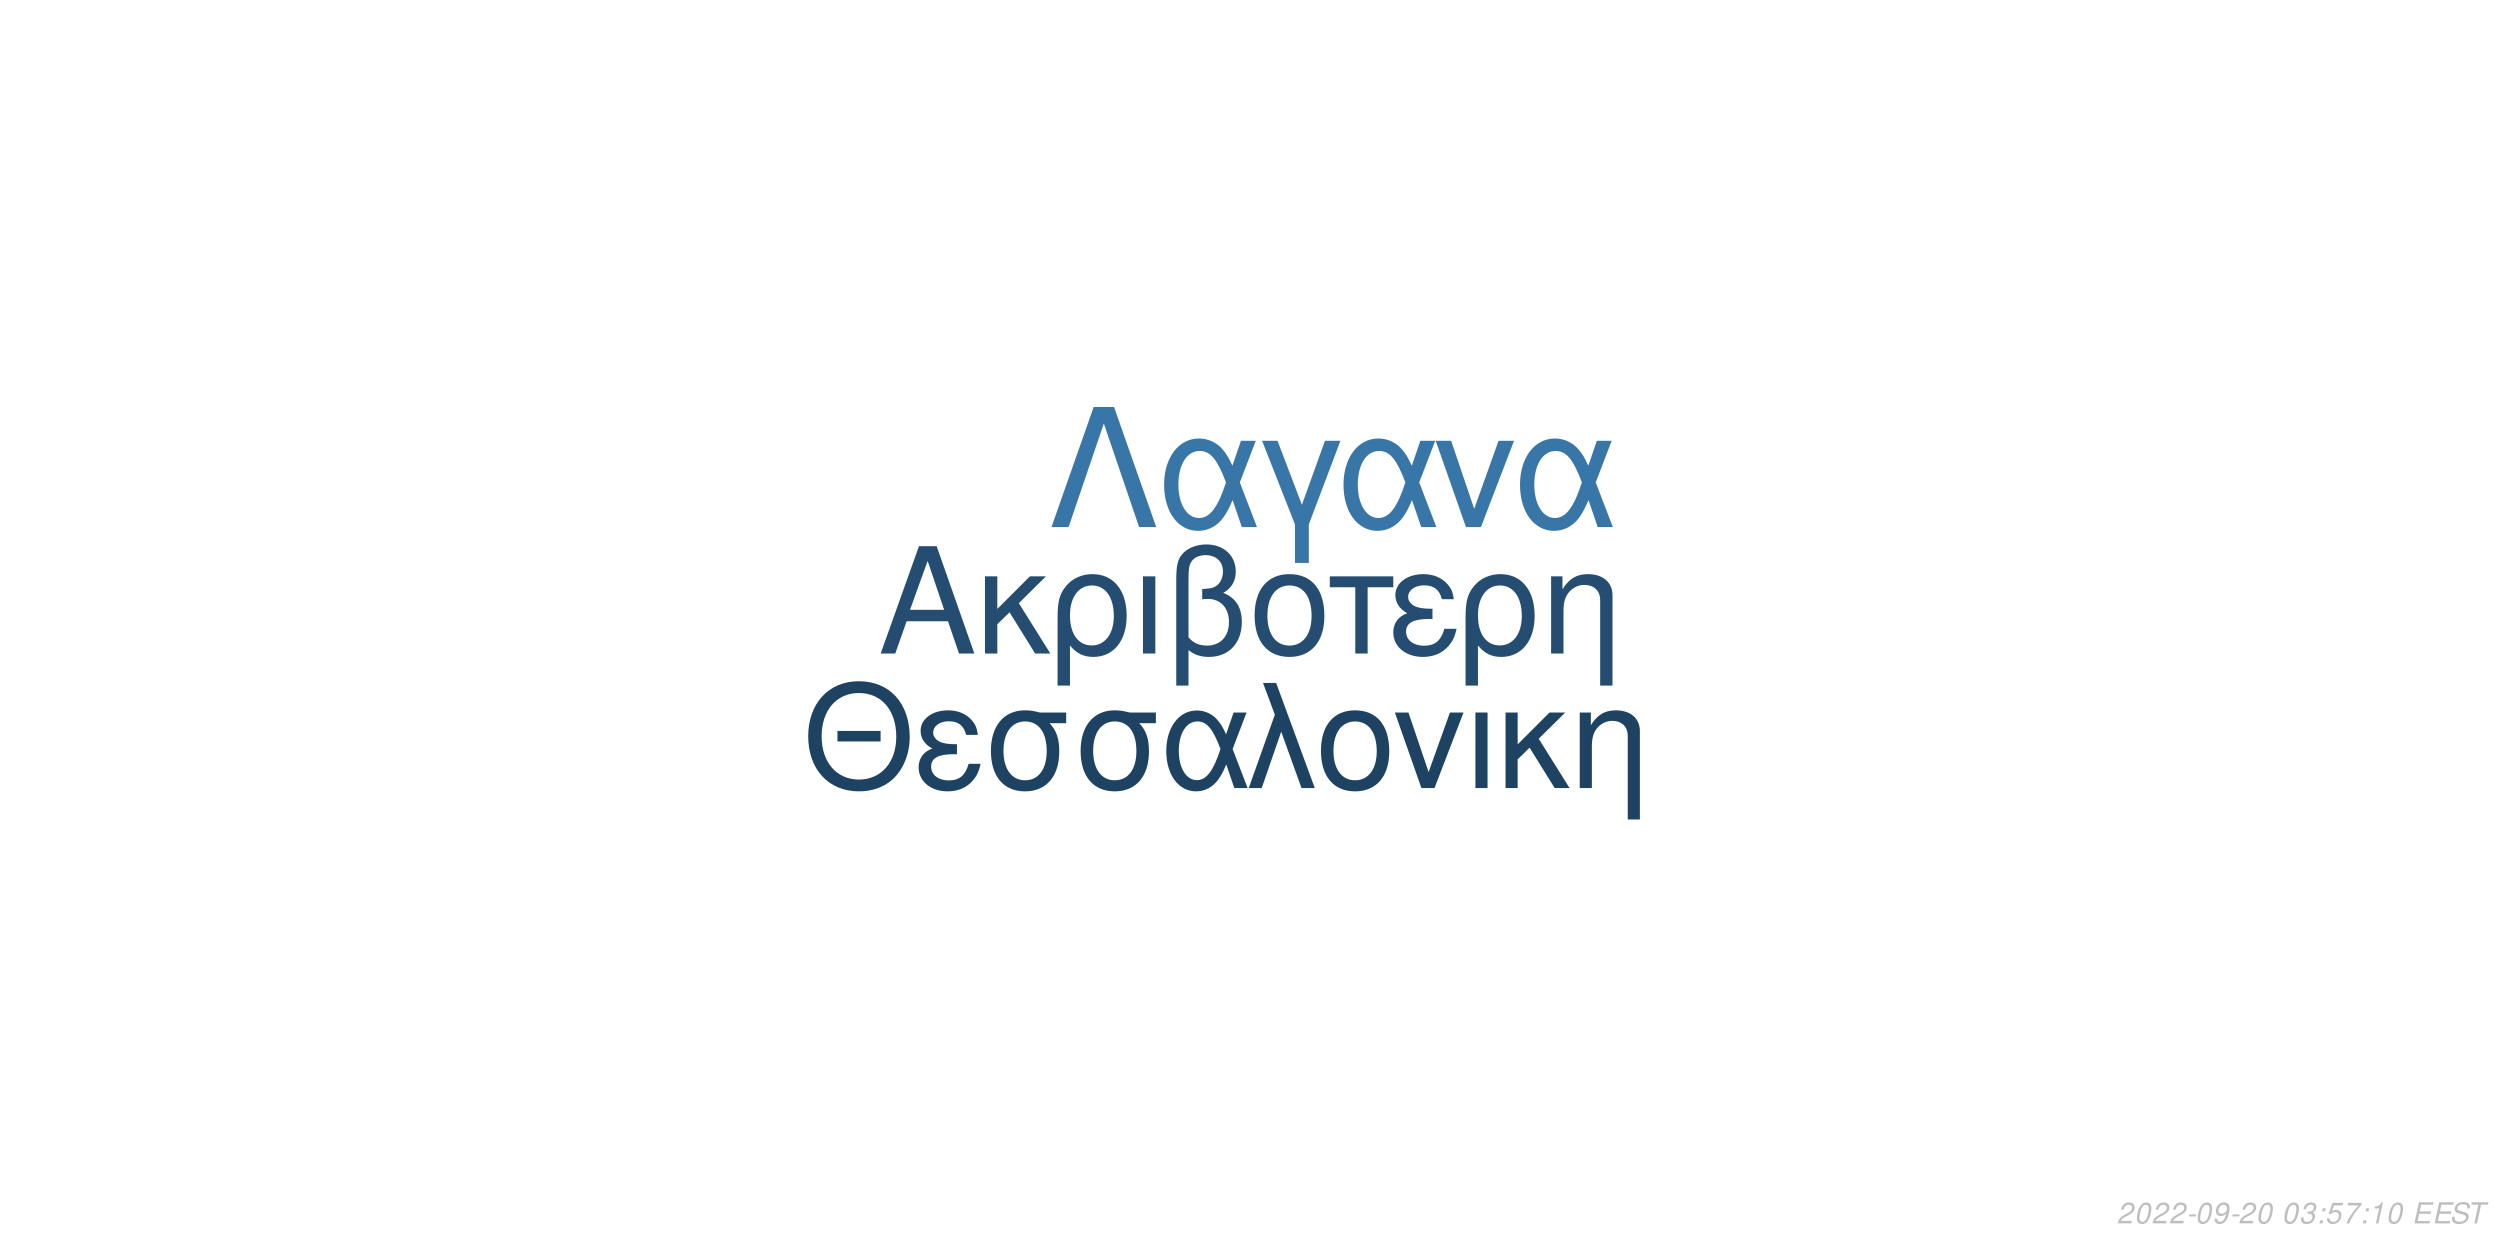
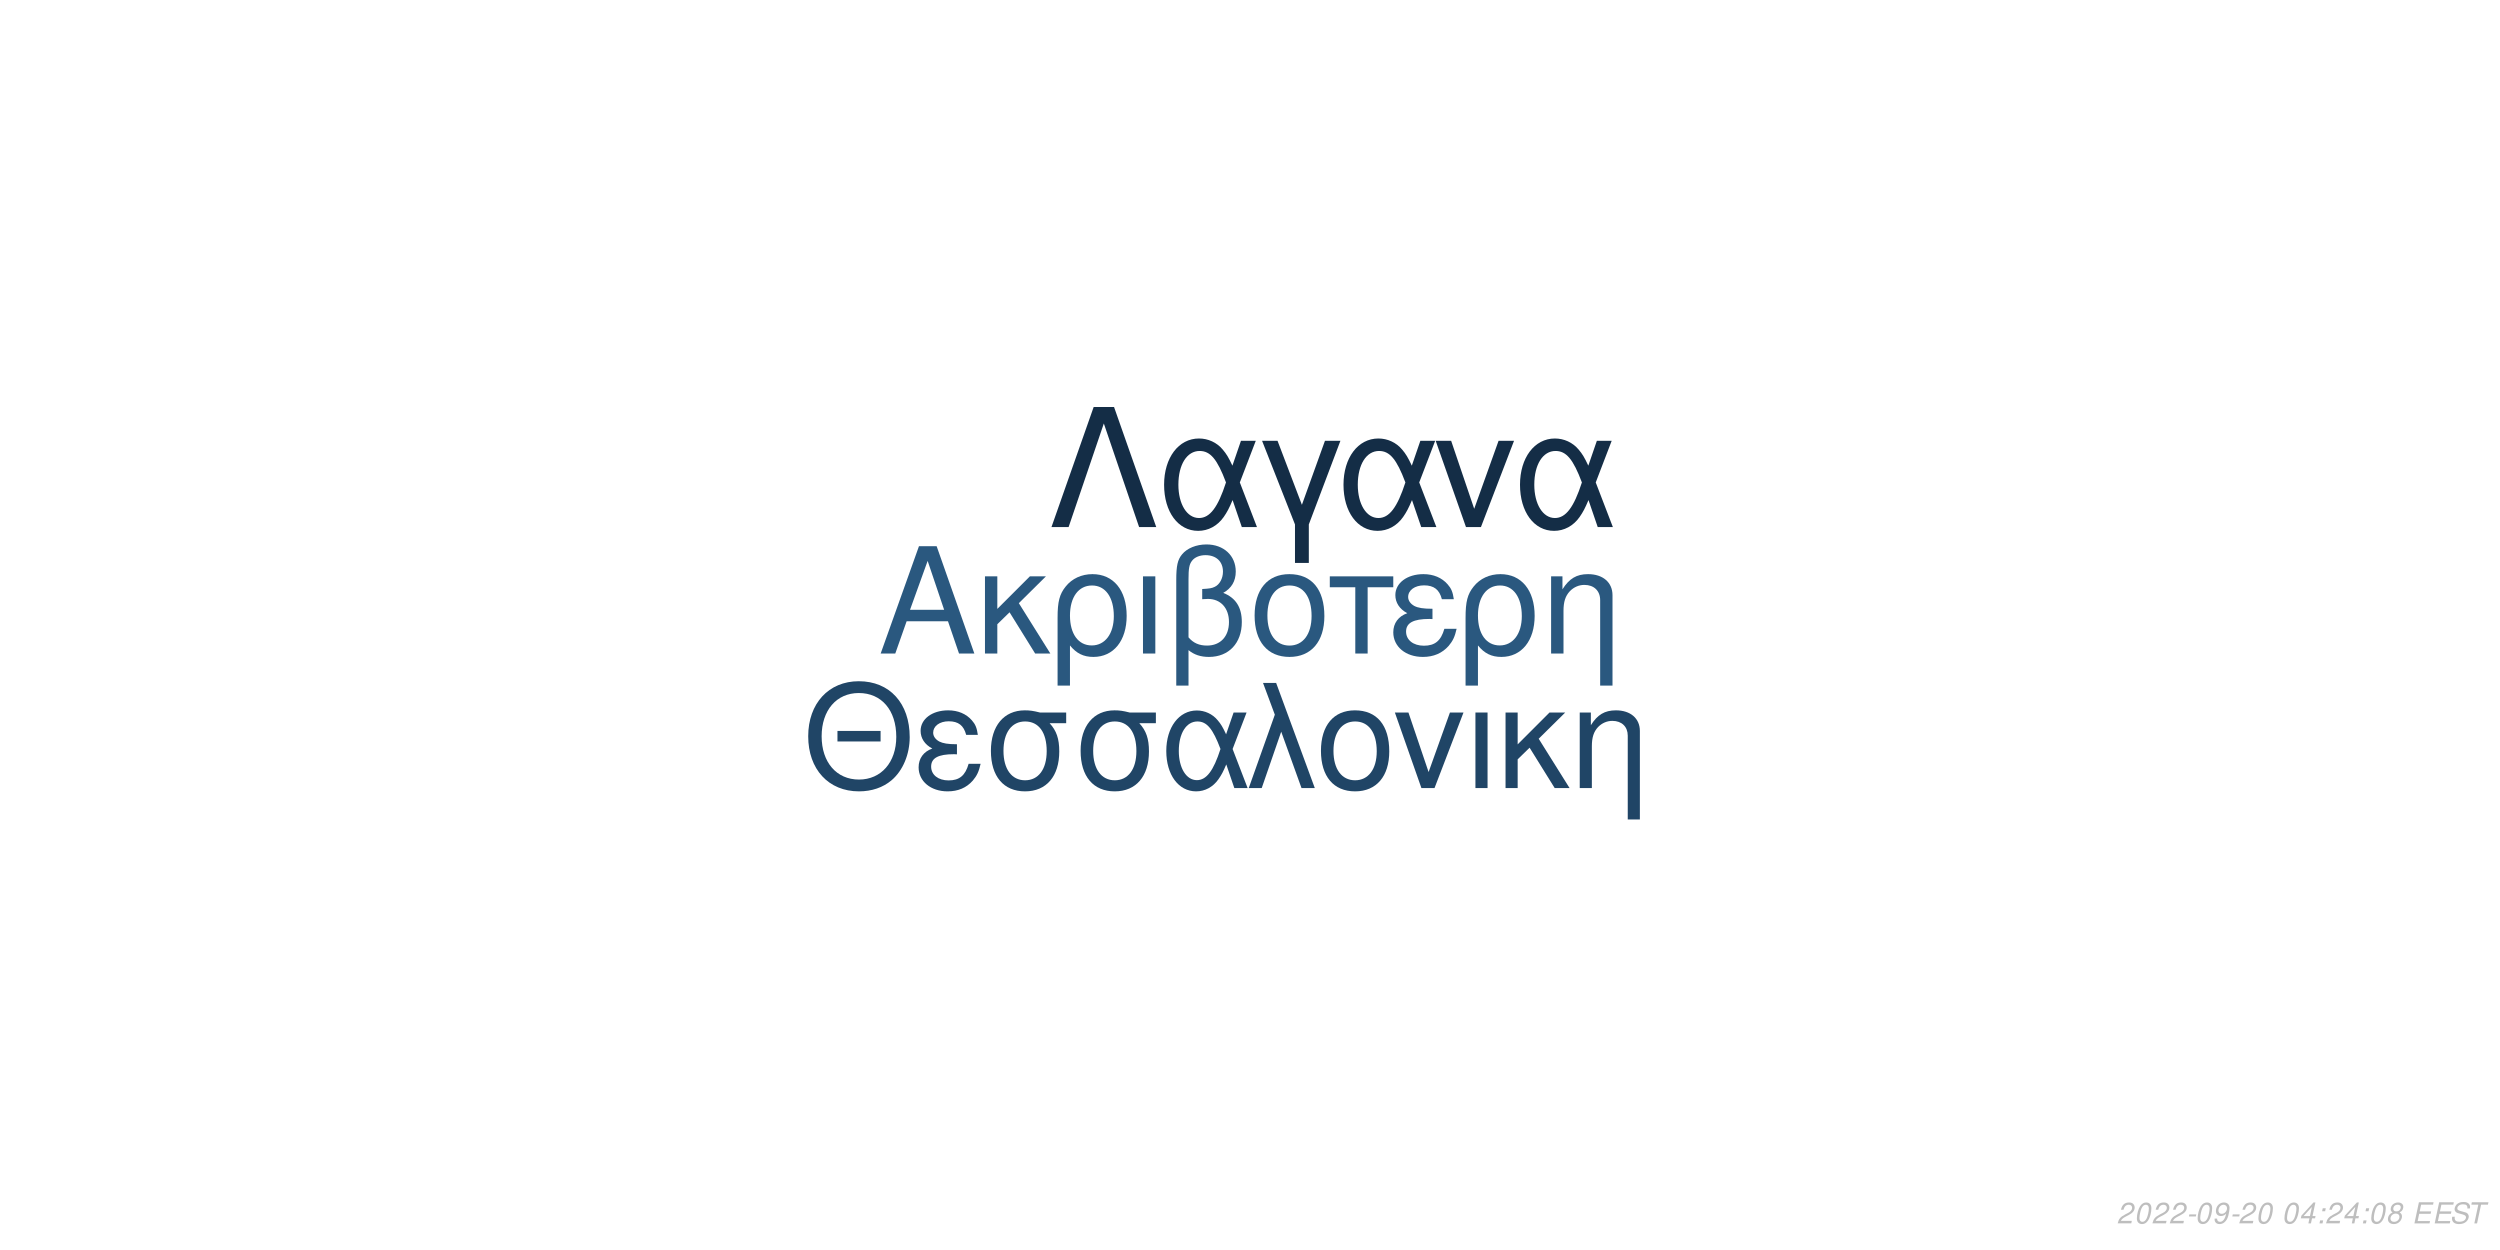
<svg xmlns="http://www.w3.org/2000/svg" xmlns:xlink="http://www.w3.org/1999/xlink" width="864pt" height="432pt" viewBox="0 0 864 432" version="1.1">
  <defs>
    <g>
      <symbol overflow="visible" id="glyph0-0">
        <path style="stroke:none;" d="" />
      </symbol>
      <symbol overflow="visible" id="glyph0-1">
        <path style="stroke:none;" d="M 24.125 -11.141 L 27.938 0 L 33.234 0 L 20.203 -37.094 L 14.094 -37.094 L 0.859 0 L 5.906 0 L 9.828 -11.141 Z M 22.797 -15.109 L 11 -15.109 L 17.094 -32.016 Z M 22.797 -15.109 " />
      </symbol>
      <symbol overflow="visible" id="glyph0-2">
        <path style="stroke:none;" d="M 7.172 -15.422 L 7.172 -26.672 L 2.906 -26.672 L 2.906 0 L 7.172 0 L 7.172 -10.125 L 11.406 -14.25 L 20.25 0 L 25.5 0 L 14.609 -17.406 L 23.969 -26.672 L 18.422 -26.672 Z M 7.172 -15.422 " />
      </symbol>
      <symbol overflow="visible" id="glyph0-3">
        <path style="stroke:none;" d="M 3 11.094 L 7.281 11.094 L 7.281 -2.797 C 9.516 -0.047 11.953 1.172 15.375 1.172 C 22.344 1.172 26.875 -4.422 26.875 -13.031 C 26.875 -21.891 22.297 -27.438 15.062 -27.438 C 11.297 -27.438 7.984 -25.906 5.797 -23.156 C 3.672 -20.516 3 -17.969 3 -12.359 Z M 14.906 -23.516 C 19.547 -23.516 22.438 -19.438 22.438 -12.922 C 22.438 -6.812 19.391 -2.797 14.812 -2.797 C 10.172 -2.797 7.281 -6.766 7.281 -13.125 C 7.281 -19.484 10.234 -23.516 14.906 -23.516 Z M 14.906 -23.516 " />
      </symbol>
      <symbol overflow="visible" id="glyph0-4">
        <path style="stroke:none;" d="M 3.516 0 L 7.781 0 L 7.781 -26.672 L 3.516 -26.672 Z M 3.516 0 " />
      </symbol>
      <symbol overflow="visible" id="glyph0-5">
        <path style="stroke:none;" d="M 4.016 11.094 L 8.25 11.094 L 8.25 -1.172 C 10.172 0.406 12.422 1.172 15.312 1.172 C 22.188 1.172 26.672 -3.609 26.672 -10.891 C 26.672 -15.984 24.578 -19.234 20.25 -20.969 C 23.109 -22.547 24.578 -25.031 24.578 -28.344 C 24.578 -33.844 20.406 -37.703 14.453 -37.703 C 10.938 -37.703 7.734 -36.391 6 -34.25 C 4.484 -32.422 4.016 -30.328 4.016 -25.391 Z M 8.25 -25.656 C 8.25 -29.359 8.5 -30.844 9.469 -32.062 C 10.375 -33.281 12.156 -34 14.094 -34 C 17.812 -34 20.156 -31.812 20.156 -28.297 C 20.156 -25.953 18.984 -23.812 17.297 -23.047 C 16.281 -22.547 15.469 -22.438 12.984 -22.297 L 12.984 -18.781 C 13.734 -18.828 14.344 -18.875 14.969 -18.875 C 19.344 -18.875 22.234 -15.719 22.234 -10.891 C 22.234 -5.906 19.281 -2.75 14.656 -2.75 C 11.953 -2.75 9.922 -3.609 8.25 -5.594 Z M 8.25 -25.656 " />
      </symbol>
      <symbol overflow="visible" id="glyph0-6">
        <path style="stroke:none;" d="M 14.094 -27.438 C 6.562 -27.438 2.094 -22.094 2.094 -13.125 C 2.094 -4.125 6.562 1.172 14.141 1.172 C 21.672 1.172 26.203 -4.172 26.203 -12.922 C 26.203 -22.188 21.828 -27.438 14.094 -27.438 Z M 14.141 -23.516 C 18.938 -23.516 21.781 -19.594 21.781 -12.984 C 21.781 -6.672 18.828 -2.75 14.141 -2.75 C 9.422 -2.75 6.516 -6.672 6.516 -13.125 C 6.516 -19.594 9.422 -23.516 14.141 -23.516 Z M 14.141 -23.516 " />
      </symbol>
      <symbol overflow="visible" id="glyph0-7">
        <path style="stroke:none;" d="M 7.891 0 L 12.156 0 L 12.156 -22.906 L 21.016 -22.906 L 21.016 -26.672 L -0.922 -26.672 L -0.922 -22.906 L 7.891 -22.906 Z M 7.891 0 " />
      </symbol>
      <symbol overflow="visible" id="glyph0-8">
        <path style="stroke:none;" d="M 14.562 -15.469 C 11.344 -15.469 9.562 -15.781 8.297 -16.438 C 6.922 -17.203 6.156 -18.328 6.156 -19.547 C 6.156 -21.891 8.453 -23.562 11.656 -23.562 C 15.062 -23.562 16.953 -22.094 17.812 -18.781 L 21.938 -18.781 C 21.578 -21.266 21.062 -22.5 19.797 -23.922 C 17.812 -26.203 14.906 -27.438 11.453 -27.438 C 5.797 -27.438 1.734 -24.375 1.734 -20.203 C 1.734 -17.609 3.156 -15.375 5.859 -13.938 C 2.797 -12.875 1.016 -10.484 1.016 -7.328 C 1.016 -2.391 5.297 1.172 11.25 1.172 C 14.969 1.172 17.906 -0.109 20.156 -2.641 C 21.578 -4.328 22.297 -5.797 22.906 -8.547 L 18.672 -8.547 C 17.5 -4.422 15.422 -2.703 11.609 -2.703 C 7.938 -2.703 5.438 -4.688 5.438 -7.578 C 5.438 -10.578 7.938 -11.953 13.484 -11.953 C 13.641 -11.953 14.094 -11.953 14.562 -11.906 Z M 14.562 -15.469 " />
      </symbol>
      <symbol overflow="visible" id="glyph0-9">
        <path style="stroke:none;" d="M 3.562 -26.672 L 3.562 0 L 7.844 0 L 7.844 -14.703 C 7.844 -17.906 8.5 -19.891 10.031 -21.531 C 11.406 -22.953 13.188 -23.719 15.062 -23.719 C 18.375 -23.719 20.516 -21.672 20.516 -18.469 L 20.516 11.094 L 24.781 11.094 L 24.781 -20.156 C 24.781 -24.578 21.469 -27.438 16.328 -27.438 C 12.359 -27.438 9.828 -25.906 7.484 -22.188 L 7.484 -26.672 Z M 3.562 -26.672 " />
      </symbol>
      <symbol overflow="visible" id="glyph1-0">
        <path style="stroke:none;" d="" />
      </symbol>
      <symbol overflow="visible" id="glyph1-1">
        <path style="stroke:none;" d="M 26.859 -19.734 L 11.953 -19.734 L 11.953 -16.094 L 26.859 -16.094 Z M 19.328 -36.922 C 8.922 -36.922 1.844 -29.25 1.844 -17.891 C 1.844 -6.484 8.875 1.141 19.391 1.141 C 23.812 1.141 27.703 -0.203 30.641 -2.688 C 34.578 -6.031 36.922 -11.656 36.922 -17.594 C 36.922 -29.297 30 -36.922 19.328 -36.922 Z M 19.328 -32.844 C 27.203 -32.844 32.281 -26.906 32.281 -17.688 C 32.281 -8.922 27.062 -2.938 19.391 -2.938 C 11.609 -2.938 6.484 -8.922 6.484 -17.891 C 6.484 -26.859 11.609 -32.844 19.328 -32.844 Z M 19.328 -32.844 " />
      </symbol>
      <symbol overflow="visible" id="glyph1-2">
        <path style="stroke:none;" d="M 14.25 -15.141 C 11.109 -15.141 9.375 -15.453 8.125 -16.094 C 6.781 -16.844 6.031 -17.938 6.031 -19.141 C 6.031 -21.422 8.266 -23.078 11.406 -23.078 C 14.75 -23.078 16.594 -21.625 17.438 -18.391 L 21.469 -18.391 C 21.125 -20.828 20.625 -22.031 19.391 -23.422 C 17.438 -25.656 14.594 -26.859 11.219 -26.859 C 5.688 -26.859 1.688 -23.875 1.688 -19.781 C 1.688 -17.234 3.094 -15.047 5.734 -13.656 C 2.734 -12.609 1 -10.266 1 -7.172 C 1 -2.344 5.188 1.141 11.016 1.141 C 14.656 1.141 17.547 -0.094 19.734 -2.594 C 21.125 -4.234 21.828 -5.688 22.422 -8.375 L 18.281 -8.375 C 17.141 -4.328 15.094 -2.641 11.359 -2.641 C 7.766 -2.641 5.328 -4.578 5.328 -7.422 C 5.328 -10.359 7.766 -11.703 13.203 -11.703 C 13.359 -11.703 13.797 -11.703 14.25 -11.656 Z M 14.25 -15.141 " />
      </symbol>
      <symbol overflow="visible" id="glyph1-3">
        <path style="stroke:none;" d="M 29 -26.109 L 19.938 -26.109 C 17.594 -26.703 16.438 -26.859 14.703 -26.859 C 7.469 -26.859 2.984 -21.469 2.984 -12.859 C 2.984 -4.031 7.375 1.141 14.797 1.141 C 22.172 1.141 26.609 -4.078 26.609 -12.656 C 26.609 -17.047 25.656 -19.828 23.266 -22.422 L 29 -22.422 Z M 14.797 -23.016 C 19.531 -23.016 22.266 -19.234 22.266 -12.75 C 22.266 -6.531 19.438 -2.688 14.797 -2.688 C 10.172 -2.688 7.328 -6.531 7.328 -12.859 C 7.328 -19.188 10.172 -23.016 14.797 -23.016 Z M 14.797 -23.016 " />
      </symbol>
      <symbol overflow="visible" id="glyph1-4">
        <path style="stroke:none;" d="M 29.344 -26.109 L 24.859 -26.109 L 22.266 -18.578 C 21.125 -21.031 20.484 -22.125 19.328 -23.469 C 17.547 -25.609 14.906 -26.812 12.156 -26.812 C 5.984 -26.812 1.594 -20.984 1.594 -12.812 C 1.594 -4.578 5.828 1.141 11.906 1.141 C 14.953 1.141 17.734 -0.344 19.625 -3.047 C 20.672 -4.531 21.281 -5.688 22.328 -8.172 L 25.109 0 L 29.703 0 L 24.516 -13.5 Z M 20.328 -13.5 C 17.891 -5.922 15.453 -2.734 12.156 -2.734 C 8.516 -2.734 5.922 -6.922 5.922 -12.812 C 5.922 -18.938 8.516 -23.016 12.359 -23.016 C 15.594 -23.016 17.688 -20.531 20.328 -13.5 Z M 20.328 -13.5 " />
      </symbol>
      <symbol overflow="visible" id="glyph1-5">
        <path style="stroke:none;" d="M 1.094 0 L 5.578 0 L 12.312 -19.484 L 19.328 0 L 23.922 0 L 10.562 -36.328 L 6.031 -36.328 L 10.109 -25.359 Z M 1.094 0 " />
      </symbol>
      <symbol overflow="visible" id="glyph1-6">
        <path style="stroke:none;" d="M 13.797 -26.859 C 6.422 -26.859 2.047 -21.625 2.047 -12.859 C 2.047 -4.031 6.422 1.141 13.859 1.141 C 21.234 1.141 25.656 -4.078 25.656 -12.656 C 25.656 -21.719 21.375 -26.859 13.797 -26.859 Z M 13.859 -23.016 C 18.531 -23.016 21.328 -19.188 21.328 -12.703 C 21.328 -6.531 18.438 -2.688 13.859 -2.688 C 9.219 -2.688 6.375 -6.531 6.375 -12.859 C 6.375 -19.188 9.219 -23.016 13.859 -23.016 Z M 13.859 -23.016 " />
      </symbol>
      <symbol overflow="visible" id="glyph1-7">
        <path style="stroke:none;" d="M 14.297 0 L 24.312 -26.109 L 19.625 -26.109 L 12.25 -5.531 L 5.281 -26.109 L 0.594 -26.109 L 9.766 0 Z M 14.297 0 " />
      </symbol>
      <symbol overflow="visible" id="glyph1-8">
        <path style="stroke:none;" d="M 3.438 0 L 7.625 0 L 7.625 -26.109 L 3.438 -26.109 Z M 3.438 0 " />
      </symbol>
      <symbol overflow="visible" id="glyph1-9">
        <path style="stroke:none;" d="M 7.031 -15.094 L 7.031 -26.109 L 2.844 -26.109 L 2.844 0 L 7.031 0 L 7.031 -9.922 L 11.156 -13.953 L 19.828 0 L 24.969 0 L 14.297 -17.047 L 23.469 -26.109 L 18.031 -26.109 Z M 7.031 -15.094 " />
      </symbol>
      <symbol overflow="visible" id="glyph1-10">
        <path style="stroke:none;" d="M 3.484 -26.109 L 3.484 0 L 7.672 0 L 7.672 -14.406 C 7.672 -17.547 8.328 -19.484 9.812 -21.078 C 11.156 -22.469 12.906 -23.219 14.75 -23.219 C 17.984 -23.219 20.078 -21.234 20.078 -18.094 L 20.078 10.859 L 24.266 10.859 L 24.266 -19.734 C 24.266 -24.062 21.031 -26.859 16 -26.859 C 12.109 -26.859 9.609 -25.359 7.328 -21.719 L 7.328 -26.109 Z M 3.484 -26.109 " />
      </symbol>
      <symbol overflow="visible" id="glyph2-0">
        <path style="stroke:none;" d="" />
      </symbol>
      <symbol overflow="visible" id="glyph2-1">
        <path style="stroke:none;" d="M 22.531 -41.484 L 15.484 -41.484 L 0.906 0 L 6.828 0 L 19 -35.797 L 31.188 0 L 37.109 0 Z M 22.531 -41.484 " />
      </symbol>
      <symbol overflow="visible" id="glyph2-2">
        <path style="stroke:none;" d="M 33.516 -29.812 L 28.391 -29.812 L 25.438 -21.219 C 24.125 -24.016 23.391 -25.266 22.078 -26.797 C 20.031 -29.25 17.016 -30.609 13.891 -30.609 C 6.828 -30.609 1.828 -23.953 1.828 -14.625 C 1.828 -5.234 6.656 1.312 13.594 1.312 C 17.078 1.312 20.266 -0.391 22.422 -3.469 C 23.609 -5.172 24.297 -6.484 25.5 -9.328 L 28.688 0 L 33.922 0 L 28 -15.422 Z M 23.219 -15.422 C 20.422 -6.766 17.641 -3.125 13.891 -3.125 C 9.734 -3.125 6.766 -7.906 6.766 -14.625 C 6.766 -21.625 9.734 -26.297 14.109 -26.297 C 17.812 -26.297 20.203 -23.453 23.219 -15.422 Z M 23.219 -15.422 " />
      </symbol>
      <symbol overflow="visible" id="glyph2-3">
        <path style="stroke:none;" d="M 12.062 12.406 L 16.844 12.406 L 16.844 -0.906 L 27.766 -29.812 L 22.422 -29.812 L 14.453 -7.688 L 6.031 -29.812 L 0.688 -29.812 L 12.062 -0.906 Z M 12.062 12.406 " />
      </symbol>
      <symbol overflow="visible" id="glyph2-4">
        <path style="stroke:none;" d="M 16.328 0 L 27.766 -29.812 L 22.422 -29.812 L 14 -6.312 L 6.031 -29.812 L 0.688 -29.812 L 11.156 0 Z M 16.328 0 " />
      </symbol>
      <symbol overflow="visible" id="glyph3-0">
        <path style="stroke:none;" d="" />
      </symbol>
      <symbol overflow="visible" id="glyph3-1">
        <path style="stroke:none;" d="M 5.234 -0.875 L 1.469 -0.875 C 1.641 -1.375 2.203 -1.891 3.109 -2.344 L 4.234 -2.938 C 5.562 -3.625 6.219 -4.469 6.219 -5.484 C 6.219 -5.938 6.062 -6.359 5.797 -6.656 C 5.469 -7.047 4.984 -7.234 4.312 -7.234 C 2.766 -7.234 1.891 -6.453 1.484 -4.734 L 2.375 -4.734 C 2.484 -5.188 2.609 -5.484 2.797 -5.75 C 3.094 -6.203 3.609 -6.453 4.188 -6.453 C 4.891 -6.453 5.344 -6.031 5.344 -5.375 C 5.344 -4.703 4.859 -4.094 4.016 -3.656 L 2.984 -3.125 C 1.234 -2.188 0.797 -1.656 0.344 -0.016 L 5.047 -0.016 Z M 5.234 -0.875 " />
      </symbol>
      <symbol overflow="visible" id="glyph3-2">
        <path style="stroke:none;" d="M 4.203 -7.234 C 3.375 -7.234 2.688 -6.812 2.125 -5.984 C 1.484 -5.047 0.984 -3.188 0.984 -1.734 C 0.984 -1.109 1.172 -0.562 1.484 -0.266 C 1.797 0.047 2.281 0.234 2.766 0.234 C 3.625 0.234 4.281 -0.156 4.859 -1.016 C 5.516 -1.953 6 -3.797 6 -5.266 C 6 -6.5 5.328 -7.234 4.203 -7.234 Z M 4.094 -6.453 C 4.734 -6.453 5.125 -5.984 5.125 -5.156 C 5.125 -4.203 4.781 -2.625 4.406 -1.812 C 3.984 -0.938 3.516 -0.547 2.875 -0.547 C 2.25 -0.547 1.875 -1.031 1.875 -1.828 C 1.875 -2.797 2.203 -4.344 2.594 -5.203 C 2.984 -6.047 3.453 -6.453 4.094 -6.453 Z M 4.094 -6.453 " />
      </symbol>
      <symbol overflow="visible" id="glyph3-3">
        <path style="stroke:none;" d="M 3.516 -3.125 L 1.125 -3.125 L 0.969 -2.406 L 3.359 -2.406 Z M 3.516 -3.125 " />
      </symbol>
      <symbol overflow="visible" id="glyph3-4">
        <path style="stroke:none;" d="M 0.844 -1.656 C 0.844 -1.547 0.844 -1.438 0.844 -1.375 C 0.844 -0.406 1.531 0.234 2.578 0.234 C 3.203 0.234 3.766 0.016 4.297 -0.438 C 4.938 -1 5.312 -1.656 5.594 -2.719 C 5.844 -3.672 6.016 -4.766 6.016 -5.375 C 6.016 -5.844 5.844 -6.328 5.547 -6.656 C 5.203 -7.031 4.703 -7.234 4.062 -7.234 C 2.516 -7.234 1.297 -5.938 1.297 -4.266 C 1.297 -3.203 1.984 -2.547 3.047 -2.547 C 3.484 -2.547 3.953 -2.672 4.281 -2.891 C 4.406 -2.984 4.547 -3.078 4.828 -3.344 C 4.438 -1.484 3.703 -0.547 2.703 -0.547 C 2.109 -0.547 1.719 -0.938 1.719 -1.547 L 1.719 -1.656 Z M 3.953 -6.453 C 4.625 -6.453 5.141 -5.953 5.141 -5.281 C 5.141 -4.188 4.312 -3.312 3.297 -3.312 C 2.594 -3.312 2.172 -3.734 2.172 -4.453 C 2.172 -5.562 2.984 -6.453 3.953 -6.453 Z M 3.953 -6.453 " />
      </symbol>
      <symbol overflow="visible" id="glyph3-5">
        <path style="stroke:none;" d="" />
      </symbol>
      <symbol overflow="visible" id="glyph3-6">
-         <path style="stroke:none;" d="M 2.922 -3.312 C 3.125 -3.344 3.234 -3.344 3.375 -3.344 C 4.203 -3.344 4.688 -3 4.688 -2.406 C 4.688 -1.312 3.906 -0.547 2.781 -0.547 C 2.047 -0.547 1.594 -0.938 1.594 -1.562 C 1.594 -1.719 1.609 -1.844 1.656 -2.094 L 0.766 -2.094 C 0.734 -1.797 0.719 -1.641 0.719 -1.469 C 0.719 -0.375 1.406 0.234 2.641 0.234 C 3.547 0.234 4.297 -0.078 4.812 -0.656 C 5.266 -1.156 5.562 -1.875 5.562 -2.547 C 5.562 -3.125 5.344 -3.453 4.797 -3.734 C 5.641 -4.234 6.016 -4.844 6.016 -5.734 C 6.016 -6.656 5.312 -7.234 4.203 -7.234 C 3.375 -7.234 2.672 -6.938 2.188 -6.375 C 1.891 -6.031 1.703 -5.641 1.516 -4.906 L 2.391 -4.906 C 2.5 -5.359 2.594 -5.594 2.734 -5.812 C 3.047 -6.234 3.516 -6.453 4.078 -6.453 C 4.734 -6.453 5.141 -6.125 5.141 -5.578 C 5.141 -5.188 5.016 -4.797 4.797 -4.547 C 4.516 -4.234 4 -4.062 3.266 -4.062 L 3.078 -4.062 Z M 2.922 -3.312 " />
+         <path style="stroke:none;" d="M 3.625 -1.75 L 3.266 0 L 4.141 0 L 4.516 -1.75 L 5.562 -1.75 L 5.734 -2.531 L 4.688 -2.531 L 5.688 -7.234 L 5.016 -7.234 L 0.844 -2.672 L 0.641 -1.75 Z M 3.797 -2.531 L 1.594 -2.531 L 4.469 -5.703 Z M 3.797 -2.531 " />
      </symbol>
      <symbol overflow="visible" id="glyph3-7">
        <path style="stroke:none;" d="M 2.359 -1.031 L 1.312 -1.031 L 1.094 0 L 2.141 0 Z M 3.266 -5.234 L 2.219 -5.234 L 2 -4.203 L 3.047 -4.203 Z M 3.266 -5.234 " />
      </symbol>
      <symbol overflow="visible" id="glyph3-8">
-         <path style="stroke:none;" d="M 6.297 -7.094 L 2.594 -7.094 L 1.234 -3.234 L 2.047 -3.234 C 2.656 -3.766 2.938 -3.906 3.531 -3.906 C 4.328 -3.906 4.797 -3.453 4.797 -2.688 C 4.797 -1.438 3.969 -0.547 2.828 -0.547 C 2.031 -0.547 1.609 -0.938 1.578 -1.734 L 0.703 -1.734 L 0.703 -1.516 C 0.703 -0.938 0.844 -0.547 1.188 -0.266 C 1.562 0.062 2.078 0.234 2.703 0.234 C 3.656 0.234 4.391 -0.156 4.984 -0.922 C 5.422 -1.5 5.672 -2.234 5.672 -2.953 C 5.672 -4 4.938 -4.672 3.812 -4.672 C 3.328 -4.672 2.906 -4.547 2.406 -4.234 L 3.109 -6.219 L 6.109 -6.219 Z M 6.297 -7.094 " />
+         <path style="stroke:none;" d="M 4.766 -3.797 C 5.078 -3.969 5.234 -4.078 5.438 -4.234 C 5.812 -4.594 6.062 -5.172 6.062 -5.734 C 6.062 -6.625 5.344 -7.234 4.266 -7.234 C 2.812 -7.234 1.703 -6.219 1.703 -4.875 C 1.703 -4.406 1.875 -4.125 2.359 -3.812 C 1.297 -3.312 0.75 -2.516 0.75 -1.469 C 0.75 -0.438 1.547 0.234 2.812 0.234 C 3.656 0.234 4.359 -0.094 4.938 -0.734 C 5.359 -1.234 5.609 -1.859 5.609 -2.438 C 5.609 -3.047 5.312 -3.516 4.766 -3.797 Z M 4.109 -6.453 C 4.797 -6.453 5.188 -6.125 5.188 -5.578 C 5.188 -5.266 5.062 -4.922 4.859 -4.672 C 4.562 -4.312 4.188 -4.156 3.656 -4.156 C 2.984 -4.156 2.594 -4.453 2.594 -4.984 C 2.594 -5.859 3.203 -6.453 4.109 -6.453 Z M 3.453 -3.406 C 4.234 -3.406 4.734 -2.984 4.734 -2.312 C 4.734 -1.312 3.922 -0.547 2.875 -0.547 C 2.125 -0.547 1.625 -0.969 1.625 -1.625 C 1.625 -2.609 2.438 -3.406 3.453 -3.406 Z M 3.453 -3.406 " />
      </symbol>
      <symbol overflow="visible" id="glyph3-9">
-         <path style="stroke:none;" d="M 6.703 -7.094 L 1.953 -7.094 L 1.766 -6.219 L 5.594 -6.219 C 3.344 -3.688 2.266 -2.109 1.375 0 L 2.344 0 C 3.031 -1.906 4.828 -4.594 6.547 -6.281 Z M 6.703 -7.094 " />
+         <path style="stroke:none;" d="M 2.547 -3.312 L 6.5 -3.312 L 6.688 -4.141 L 2.719 -4.141 L 3.219 -6.469 L 7.344 -6.469 L 7.516 -7.297 L 2.453 -7.297 L 0.906 0 L 6.125 0 L 6.297 -0.812 L 2.016 -0.812 Z M 2.547 -3.312 " />
      </symbol>
      <symbol overflow="visible" id="glyph3-10">
-         <path style="stroke:none;" d="M 3.703 -5.188 L 2.594 0 L 3.469 0 L 5.016 -7.234 L 4.438 -7.234 C 3.906 -6.156 3.688 -6.016 2.234 -5.812 L 2.109 -5.188 Z M 3.703 -5.188 " />
+         <path style="stroke:none;" d="M 7.062 -5.156 C 7.125 -5.438 7.141 -5.562 7.141 -5.703 C 7.141 -6.156 6.938 -6.594 6.594 -6.891 C 6.188 -7.25 5.656 -7.406 4.875 -7.406 C 3.844 -7.406 3.047 -7.125 2.5 -6.562 C 2.094 -6.141 1.781 -5.438 1.781 -4.922 C 1.781 -4.297 2.219 -3.766 2.891 -3.562 L 4.594 -3.094 C 5.406 -2.859 5.734 -2.578 5.734 -2.094 C 5.734 -1.781 5.547 -1.406 5.266 -1.141 C 4.844 -0.766 4.266 -0.578 3.453 -0.578 C 2.328 -0.578 1.812 -0.984 1.812 -1.906 C 1.812 -2.047 1.812 -2.125 1.844 -2.312 L 0.984 -2.312 C 0.906 -2.062 0.891 -1.906 0.891 -1.688 C 0.891 -0.484 1.797 0.234 3.297 0.234 C 4.359 0.234 5.234 -0.062 5.812 -0.609 C 6.344 -1.078 6.688 -1.797 6.688 -2.375 C 6.688 -2.641 6.609 -2.906 6.453 -3.156 C 6.234 -3.5 5.938 -3.703 5.469 -3.828 L 3.75 -4.312 C 2.984 -4.547 2.734 -4.734 2.734 -5.188 C 2.734 -5.547 2.875 -5.844 3.188 -6.109 C 3.547 -6.438 4.031 -6.594 4.703 -6.594 C 5.266 -6.594 5.688 -6.484 5.906 -6.297 C 6.094 -6.125 6.219 -5.797 6.219 -5.516 C 6.219 -5.422 6.203 -5.344 6.188 -5.156 Z M 7.062 -5.156 " />
      </symbol>
      <symbol overflow="visible" id="glyph3-11">
-         <path style="stroke:none;" d="M 2.547 -3.312 L 6.5 -3.312 L 6.688 -4.141 L 2.719 -4.141 L 3.219 -6.469 L 7.344 -6.469 L 7.516 -7.297 L 2.453 -7.297 L 0.906 0 L 6.125 0 L 6.297 -0.812 L 2.016 -0.812 Z M 2.547 -3.312 " />
-       </symbol>
-       <symbol overflow="visible" id="glyph3-12">
-         <path style="stroke:none;" d="M 7.062 -5.156 C 7.125 -5.438 7.141 -5.562 7.141 -5.703 C 7.141 -6.156 6.938 -6.594 6.594 -6.891 C 6.188 -7.25 5.656 -7.406 4.875 -7.406 C 3.844 -7.406 3.047 -7.125 2.5 -6.562 C 2.094 -6.141 1.781 -5.438 1.781 -4.922 C 1.781 -4.297 2.219 -3.766 2.891 -3.562 L 4.594 -3.094 C 5.406 -2.859 5.734 -2.578 5.734 -2.094 C 5.734 -1.781 5.547 -1.406 5.266 -1.141 C 4.844 -0.766 4.266 -0.578 3.453 -0.578 C 2.328 -0.578 1.812 -0.984 1.812 -1.906 C 1.812 -2.047 1.812 -2.125 1.844 -2.312 L 0.984 -2.312 C 0.906 -2.062 0.891 -1.906 0.891 -1.688 C 0.891 -0.484 1.797 0.234 3.297 0.234 C 4.359 0.234 5.234 -0.062 5.812 -0.609 C 6.344 -1.078 6.688 -1.797 6.688 -2.375 C 6.688 -2.641 6.609 -2.906 6.453 -3.156 C 6.234 -3.5 5.938 -3.703 5.469 -3.828 L 3.75 -4.312 C 2.984 -4.547 2.734 -4.734 2.734 -5.188 C 2.734 -5.547 2.875 -5.844 3.188 -6.109 C 3.547 -6.438 4.031 -6.594 4.703 -6.594 C 5.266 -6.594 5.688 -6.484 5.906 -6.297 C 6.094 -6.125 6.219 -5.797 6.219 -5.516 C 6.219 -5.422 6.203 -5.344 6.188 -5.156 Z M 7.062 -5.156 " />
-       </symbol>
-       <symbol overflow="visible" id="glyph3-13">
        <path style="stroke:none;" d="M 4.938 -6.469 L 7.312 -6.469 L 7.484 -7.297 L 1.75 -7.297 L 1.578 -6.469 L 3.984 -6.469 L 2.609 0 L 3.547 0 Z M 4.938 -6.469 " />
      </symbol>
    </g>
  </defs>
  <g id="surface1">
    <rect x="0" y="0" width="864" height="432" style="fill:rgb(100%,100%,100%);fill-opacity:1;stroke:none;" />
-     <g style="fill:rgb(14.118%,30.196%,44.314%);fill-opacity:1;">
+     <g style="fill:rgb(16.471%,34.51%,49.804%);fill-opacity:1;">
      <use xlink:href="#glyph0-1" x="303.5" y="225.861" />
      <use xlink:href="#glyph0-2" x="337.5" y="225.861" />
      <use xlink:href="#glyph0-3" x="362.5" y="225.861" />
      <use xlink:href="#glyph0-4" x="391.5" y="225.861" />
      <use xlink:href="#glyph0-5" x="402.5" y="225.861" />
      <use xlink:href="#glyph0-6" x="431.5" y="225.861" />
      <use xlink:href="#glyph0-7" x="460.5" y="225.861" />
      <use xlink:href="#glyph0-8" x="480.5" y="225.861" />
      <use xlink:href="#glyph0-3" x="503.5" y="225.861" />
      <use xlink:href="#glyph0-9" x="532.5" y="225.861" />
    </g>
-     <g style="fill:rgb(11.765%,25.882%,38.039%);fill-opacity:1;">
+     <g style="fill:rgb(12.549%,27.059%,40%);fill-opacity:1;">
      <use xlink:href="#glyph1-1" x="277.473" y="272.354" />
      <use xlink:href="#glyph1-2" x="316.473" y="272.354" />
      <use xlink:href="#glyph1-3" x="339.473" y="272.354" />
      <use xlink:href="#glyph1-3" x="370.473" y="272.354" />
      <use xlink:href="#glyph1-4" x="401.473" y="272.354" />
      <use xlink:href="#glyph1-5" x="430.473" y="272.354" />
      <use xlink:href="#glyph1-6" x="454.473" y="272.354" />
      <use xlink:href="#glyph1-7" x="481.473" y="272.354" />
      <use xlink:href="#glyph1-8" x="506.473" y="272.354" />
      <use xlink:href="#glyph1-9" x="517.473" y="272.354" />
      <use xlink:href="#glyph1-10" x="542.473" y="272.354" />
    </g>
-     <g style="fill:rgb(22.353%,46.275%,65.882%);fill-opacity:1;">
+     <g style="fill:rgb(7.843%,17.647%,27.451%);fill-opacity:1;">
      <use xlink:href="#glyph2-1" x="362.484" y="182.152" />
      <use xlink:href="#glyph2-2" x="400.484" y="182.152" />
      <use xlink:href="#glyph2-3" x="435.484" y="182.152" />
      <use xlink:href="#glyph2-2" x="462.484" y="182.152" />
      <use xlink:href="#glyph2-4" x="495.484" y="182.152" />
      <use xlink:href="#glyph2-2" x="523.484" y="182.152" />
    </g>
    <g style="fill:rgb(74.51%,74.51%,74.51%);fill-opacity:1;">
      <use xlink:href="#glyph3-1" x="731.52" y="422.81" />
      <use xlink:href="#glyph3-2" x="737.52" y="422.81" />
      <use xlink:href="#glyph3-1" x="743.52" y="422.81" />
      <use xlink:href="#glyph3-1" x="749.52" y="422.81" />
      <use xlink:href="#glyph3-3" x="755.52" y="422.81" />
      <use xlink:href="#glyph3-2" x="758.52" y="422.81" />
      <use xlink:href="#glyph3-4" x="764.52" y="422.81" />
      <use xlink:href="#glyph3-3" x="770.52" y="422.81" />
      <use xlink:href="#glyph3-1" x="773.52" y="422.81" />
      <use xlink:href="#glyph3-2" x="779.52" y="422.81" />
      <use xlink:href="#glyph3-5" x="785.52" y="422.81" />
      <use xlink:href="#glyph3-2" x="788.52" y="422.81" />
      <use xlink:href="#glyph3-6" x="794.52" y="422.81" />
      <use xlink:href="#glyph3-7" x="800.52" y="422.81" />
-       <use xlink:href="#glyph3-8" x="803.52" y="422.81" />
-       <use xlink:href="#glyph3-9" x="809.52" y="422.81" />
+       <use xlink:href="#glyph3-1" x="803.52" y="422.81" />
+       <use xlink:href="#glyph3-6" x="809.52" y="422.81" />
      <use xlink:href="#glyph3-7" x="815.52" y="422.81" />
-       <use xlink:href="#glyph3-10" x="818.52" y="422.81" />
-       <use xlink:href="#glyph3-2" x="824.52" y="422.81" />
+       <use xlink:href="#glyph3-2" x="818.52" y="422.81" />
+       <use xlink:href="#glyph3-8" x="824.52" y="422.81" />
      <use xlink:href="#glyph3-5" x="830.52" y="422.81" />
-       <use xlink:href="#glyph3-11" x="833.52" y="422.81" />
-       <use xlink:href="#glyph3-11" x="840.52" y="422.81" />
-       <use xlink:href="#glyph3-12" x="846.52" y="422.81" />
-       <use xlink:href="#glyph3-13" x="852.52" y="422.81" />
+       <use xlink:href="#glyph3-9" x="833.52" y="422.81" />
+       <use xlink:href="#glyph3-9" x="840.52" y="422.81" />
+       <use xlink:href="#glyph3-10" x="846.52" y="422.81" />
+       <use xlink:href="#glyph3-11" x="852.52" y="422.81" />
    </g>
  </g>
</svg>
